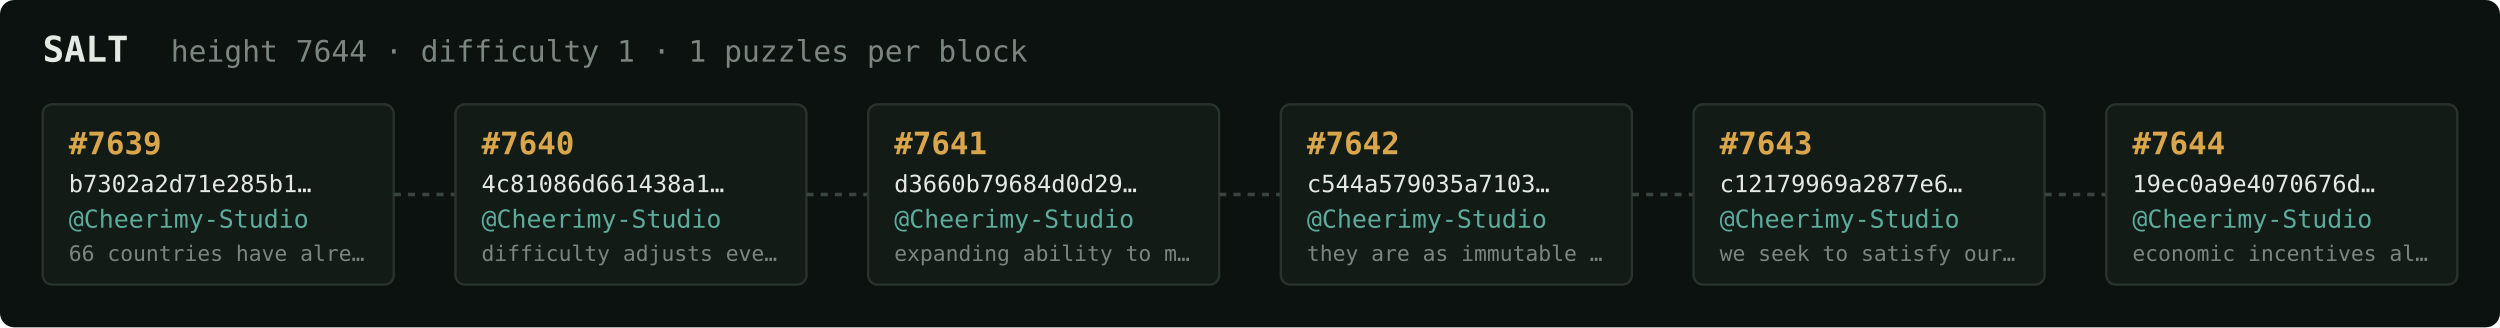
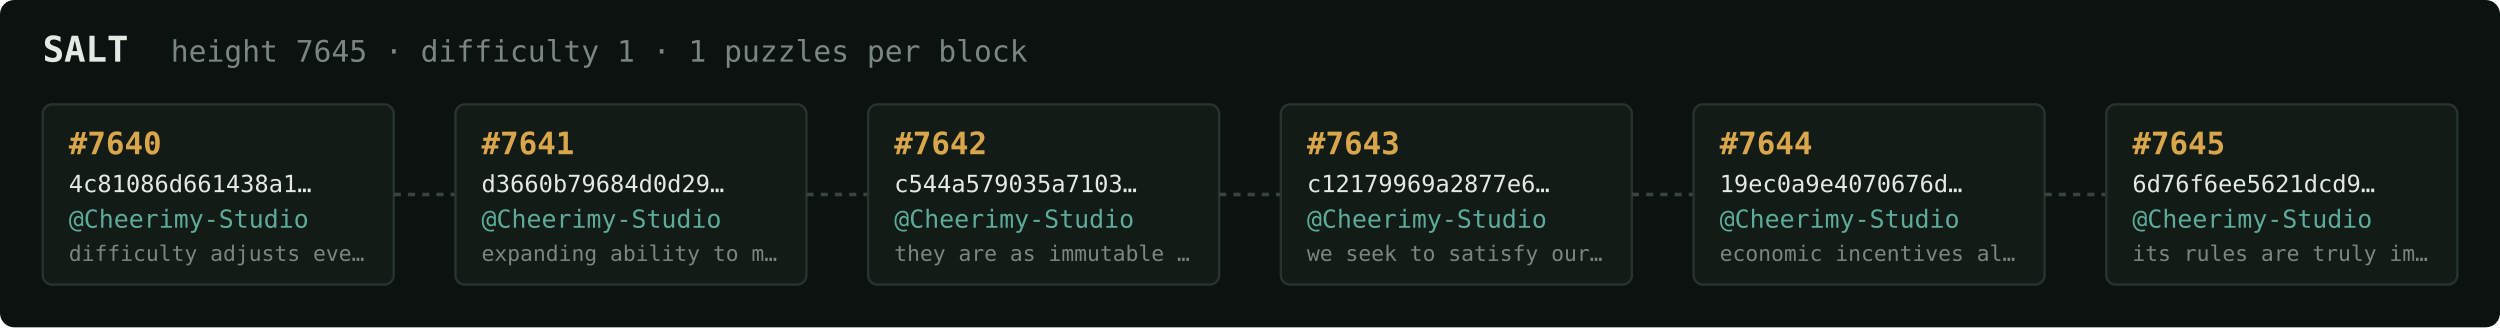
<svg xmlns="http://www.w3.org/2000/svg" width="1054" height="138" viewBox="0 0 1054 138" font-family="ui-monospace,SFMono-Regular,Menlo,monospace">
  <rect fill="#0c1210" width="1054" height="138" rx="6" />
  <text x="18" y="26" fill="#e5e9e3" font-size="15" font-weight="700">SALT</text>
-   <text x="72" y="26" fill="#7a867f" font-size="12.5">height 7644 · difficulty 1 · 1 puzzles per block</text>
+   <text x="72" y="26" fill="#7a867f" font-size="12.5">height 7645 · difficulty 1 · 1 puzzles per block</text>
  <rect x="18" y="44" width="148" height="76" rx="4" fill="#131b17" stroke="#28332e" stroke-width="1" />
-   <text x="29" y="65" fill="#d9a64c" font-size="13" font-weight="700">#7639</text>
-   <text x="29" y="81" fill="#e5e9e3" font-size="10">b7302a2d71e285b1…</text>
+   <text x="29" y="65" fill="#d9a64c" font-size="13" font-weight="700">#7640</text>
+   <text x="29" y="81" fill="#e5e9e3" font-size="10">4c81086d661438a1…</text>
  <text x="29" y="96" fill="#5cab9b" font-size="10.5">@Cheerimy-Studio</text>
-   <text x="29" y="110" fill="#7a867f" font-size="9">66 countries have alre…</text>
+   <text x="29" y="110" fill="#7a867f" font-size="9">difficulty adjusts eve…</text>
  <line x1="166" y1="82.0" x2="192" y2="82.0" stroke="#38443e" stroke-width="1.5" stroke-dasharray="3 3" />
  <rect x="192" y="44" width="148" height="76" rx="4" fill="#131b17" stroke="#28332e" stroke-width="1" />
-   <text x="203" y="65" fill="#d9a64c" font-size="13" font-weight="700">#7640</text>
-   <text x="203" y="81" fill="#e5e9e3" font-size="10">4c81086d661438a1…</text>
+   <text x="203" y="65" fill="#d9a64c" font-size="13" font-weight="700">#7641</text>
+   <text x="203" y="81" fill="#e5e9e3" font-size="10">d3660b79684d0d29…</text>
  <text x="203" y="96" fill="#5cab9b" font-size="10.5">@Cheerimy-Studio</text>
-   <text x="203" y="110" fill="#7a867f" font-size="9">difficulty adjusts eve…</text>
+   <text x="203" y="110" fill="#7a867f" font-size="9">expanding ability to m…</text>
  <line x1="340" y1="82.0" x2="366" y2="82.0" stroke="#38443e" stroke-width="1.5" stroke-dasharray="3 3" />
  <rect x="366" y="44" width="148" height="76" rx="4" fill="#131b17" stroke="#28332e" stroke-width="1" />
-   <text x="377" y="65" fill="#d9a64c" font-size="13" font-weight="700">#7641</text>
-   <text x="377" y="81" fill="#e5e9e3" font-size="10">d3660b79684d0d29…</text>
+   <text x="377" y="65" fill="#d9a64c" font-size="13" font-weight="700">#7642</text>
+   <text x="377" y="81" fill="#e5e9e3" font-size="10">c544a579035a7103…</text>
  <text x="377" y="96" fill="#5cab9b" font-size="10.5">@Cheerimy-Studio</text>
-   <text x="377" y="110" fill="#7a867f" font-size="9">expanding ability to m…</text>
+   <text x="377" y="110" fill="#7a867f" font-size="9">they are as immutable …</text>
  <line x1="514" y1="82.0" x2="540" y2="82.0" stroke="#38443e" stroke-width="1.5" stroke-dasharray="3 3" />
  <rect x="540" y="44" width="148" height="76" rx="4" fill="#131b17" stroke="#28332e" stroke-width="1" />
-   <text x="551" y="65" fill="#d9a64c" font-size="13" font-weight="700">#7642</text>
-   <text x="551" y="81" fill="#e5e9e3" font-size="10">c544a579035a7103…</text>
+   <text x="551" y="65" fill="#d9a64c" font-size="13" font-weight="700">#7643</text>
+   <text x="551" y="81" fill="#e5e9e3" font-size="10">c12179969a2877e6…</text>
  <text x="551" y="96" fill="#5cab9b" font-size="10.5">@Cheerimy-Studio</text>
-   <text x="551" y="110" fill="#7a867f" font-size="9">they are as immutable …</text>
+   <text x="551" y="110" fill="#7a867f" font-size="9">we seek to satisfy our…</text>
  <line x1="688" y1="82.0" x2="714" y2="82.0" stroke="#38443e" stroke-width="1.5" stroke-dasharray="3 3" />
  <rect x="714" y="44" width="148" height="76" rx="4" fill="#131b17" stroke="#28332e" stroke-width="1" />
-   <text x="725" y="65" fill="#d9a64c" font-size="13" font-weight="700">#7643</text>
-   <text x="725" y="81" fill="#e5e9e3" font-size="10">c12179969a2877e6…</text>
+   <text x="725" y="65" fill="#d9a64c" font-size="13" font-weight="700">#7644</text>
+   <text x="725" y="81" fill="#e5e9e3" font-size="10">19ec0a9e4070676d…</text>
  <text x="725" y="96" fill="#5cab9b" font-size="10.5">@Cheerimy-Studio</text>
-   <text x="725" y="110" fill="#7a867f" font-size="9">we seek to satisfy our…</text>
+   <text x="725" y="110" fill="#7a867f" font-size="9">economic incentives al…</text>
  <line x1="862" y1="82.0" x2="888" y2="82.0" stroke="#38443e" stroke-width="1.5" stroke-dasharray="3 3" />
  <rect x="888" y="44" width="148" height="76" rx="4" fill="#131b17" stroke="#28332e" stroke-width="1" />
-   <text x="899" y="65" fill="#d9a64c" font-size="13" font-weight="700">#7644</text>
-   <text x="899" y="81" fill="#e5e9e3" font-size="10">19ec0a9e4070676d…</text>
+   <text x="899" y="65" fill="#d9a64c" font-size="13" font-weight="700">#7645</text>
+   <text x="899" y="81" fill="#e5e9e3" font-size="10">6d76f6ee5621dcd9…</text>
  <text x="899" y="96" fill="#5cab9b" font-size="10.5">@Cheerimy-Studio</text>
-   <text x="899" y="110" fill="#7a867f" font-size="9">economic incentives al…</text>
+   <text x="899" y="110" fill="#7a867f" font-size="9">its rules are truly im…</text>
</svg>
